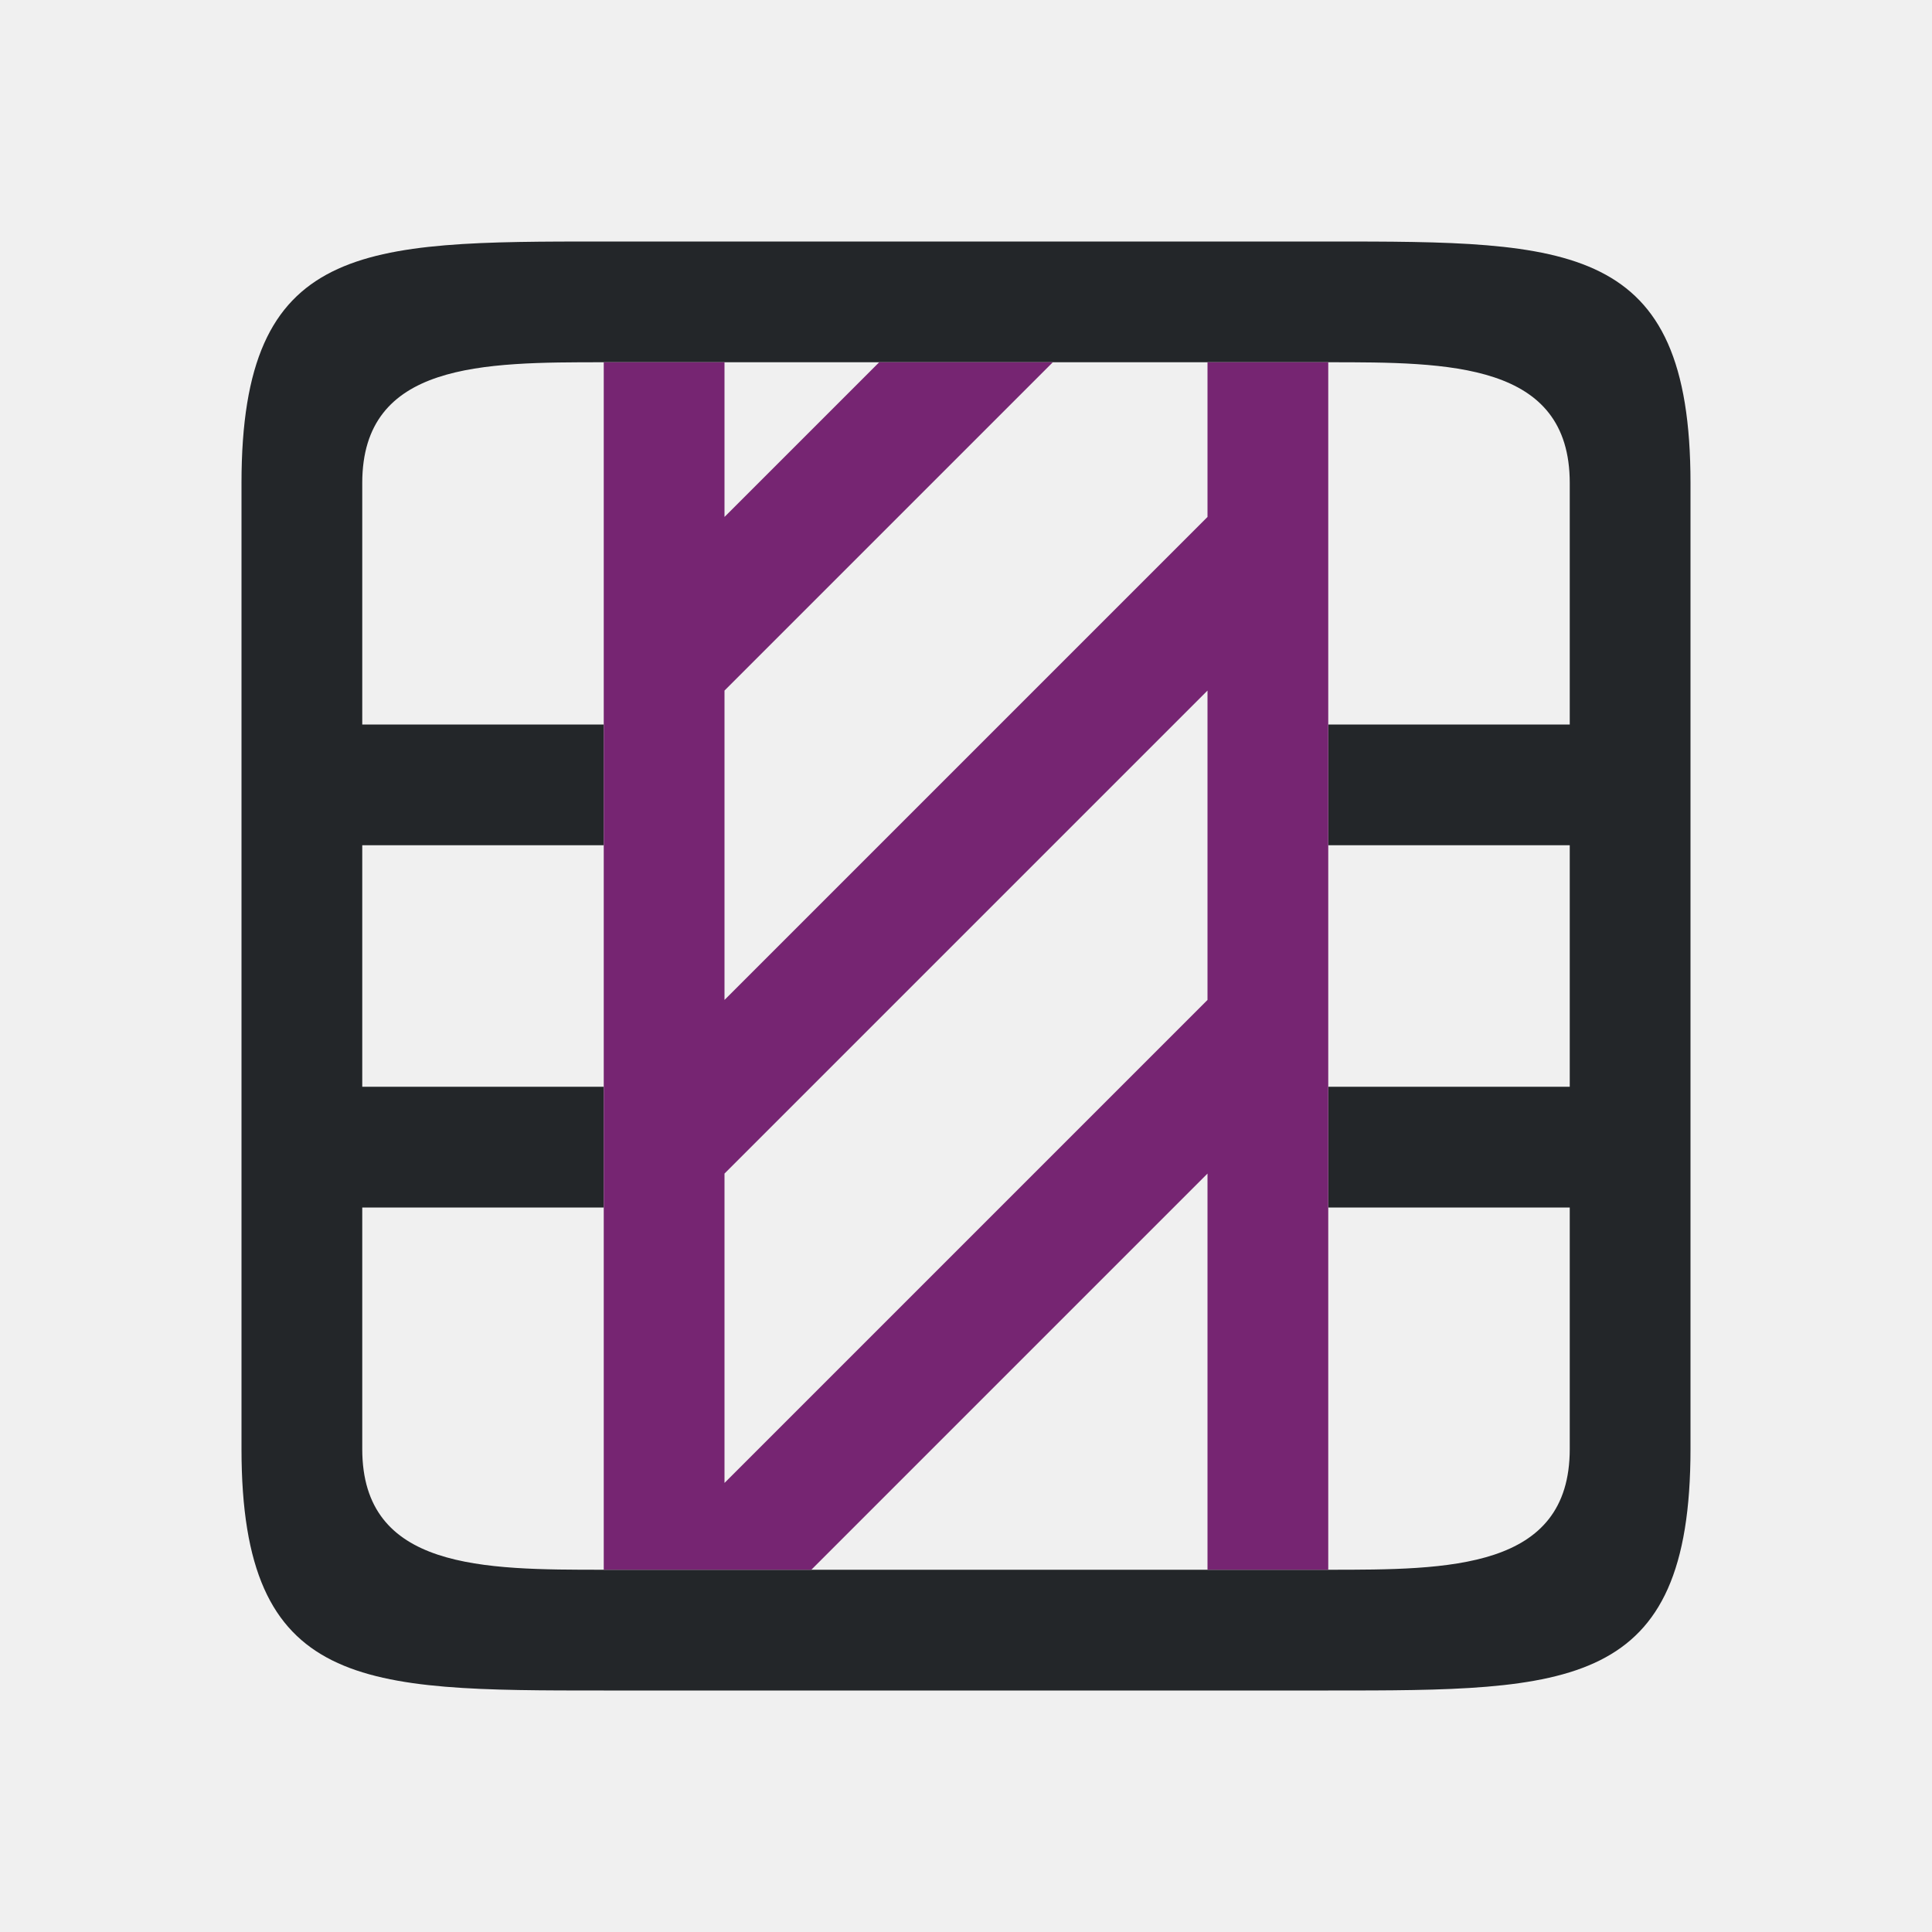
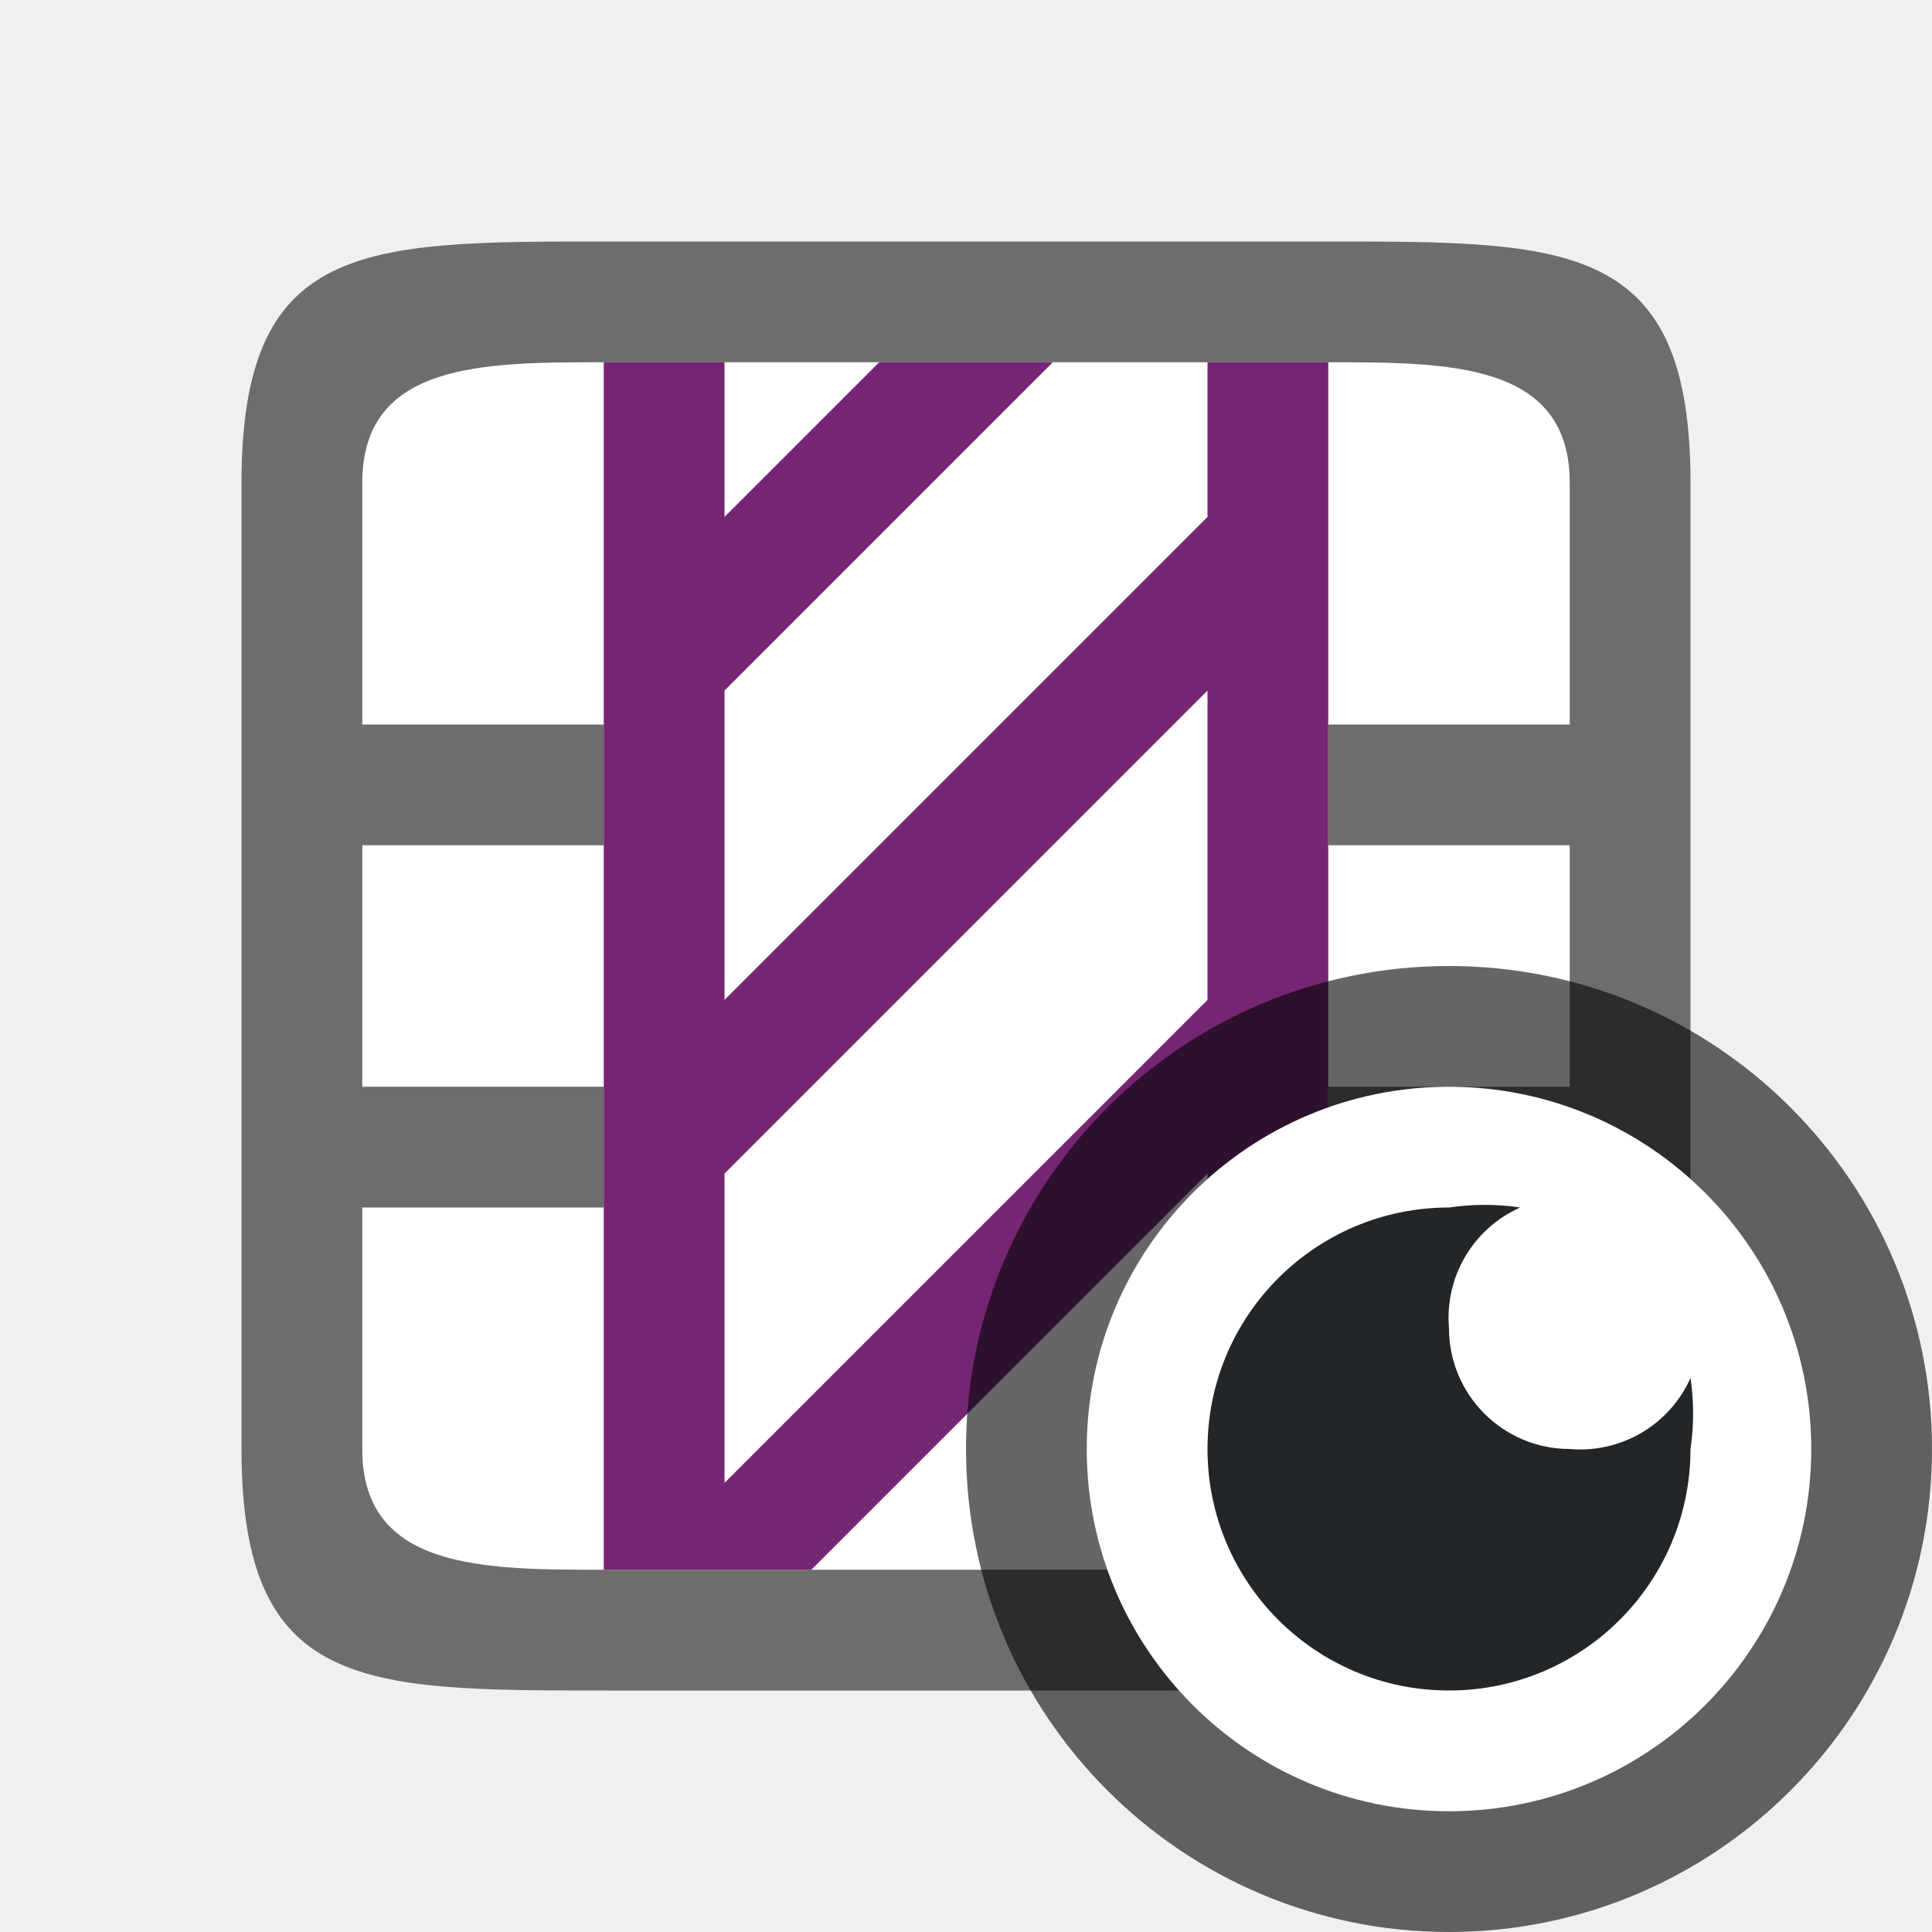
<svg xmlns="http://www.w3.org/2000/svg" viewBox="0 0 16 16" version="1.1" id="svg6">
  <defs id="defs10" />
-   <path d="m 2,4 v 8 c 0,2 1,2 3,2 h 6 c 2,0 3,0 3,-2 V 4 C 14,2 13,2 11,2 H 5 C 3,2 2,2 2,4 Z M 3,4 C 3,3 4,3 5,3 h 6 c 1,0 2,0 2,1 v 2 h -2 v 1 h 2 v 2 h -2 v 1 h 2 v 2 c 0,1 -1,1 -2,1 H 5 C 4,13 3,13 3,12 V 10 H 5 V 9 H 3 V 7 H 5 V 6 H 3 Z" id="path2" style="fill:#232629" />
-   <path d="m5 3v10h1.719l3.281-3.281v3.281h1v-4.281-4-1.719h-1v1.281l-4 4v-2.562l2.719-2.719h-1.438l-1.281 1.281v-1.281zm5 2.719v2.562l-4 4v-2.562z" fill="#762572" id="path4" />
+   <rect style="opacity:1;fill:#ffffff;fill-opacity:1;stroke:none;stroke-width:2;stroke-linecap:round;stroke-linejoin:round;stroke-miterlimit:4;stroke-dasharray:none;stroke-opacity:1" id="rect814" width="10" height="10" x="3" y="3" />
+   <path d="m 2,4 v 8 c 0,2 1,2 3,2 h 6 c 2,0 3,0 3,-2 V 4 C 14,2 13,2 11,2 H 5 C 3,2 2,2 2,4 Z M 3,4 C 3,3 4,3 5,3 h 6 c 1,0 2,0 2,1 v 2 h -2 v 1 h 2 v 2 h -2 v 1 h 2 v 2 c 0,1 -1,1 -2,1 H 5 C 4,13 3,13 3,12 V 10 H 5 V 9 H 3 V 7 H 5 V 6 H 3 Z" id="path2" style="fill:#6d6d6d;fill-opacity:1" />
+   <path style="fill:#762572" d="M 5,3 V 13 H 6.719 L 10,9.719 V 13 h 1 v -4.281 -4 V 3 h -1 v 1.281 l -4,4 V 5.719 L 8.719,3 H 7.281 L 6,4.281 V 3 Z m 5,2.719 v 2.562 l -4,4 v -2.562 z" id="path4" />
+   <circle style="opacity:0.6;fill:#000000;fill-opacity:1;fill-rule:evenodd;stroke:#000000;stroke-width:2;stroke-linecap:butt;stroke-linejoin:round;stroke-miterlimit:4;stroke-dasharray:none;stroke-opacity:1" id="path831" cx="12" cy="12" r="3" />
+   <circle r="3" cy="12" cx="12" id="circle833" style="opacity:1;fill:#ffffff;fill-opacity:1;fill-rule:evenodd;stroke:none;stroke-width:2;stroke-linecap:butt;stroke-linejoin:round;stroke-miterlimit:4;stroke-dasharray:none;stroke-opacity:1" />
+   <path d="m 12,10 c -1.105,0 -2,0.895 -2,2 0,1.105 0.895,2 2,2 1.105,0 2,-0.895 2,-2 0.029,-0.195 0.029,-0.393 0,-0.588 -0.174,0.389 -0.575,0.625 -1,0.588 -0.552,0 -1,-0.448 -1,-1 -0.037,-0.425 0.2,-0.827 0.59,-1 -0.196,-0.029 -0.394,-0.029 -0.59,0 z" id="path2-3" style="fill:#232629" />
</svg>
